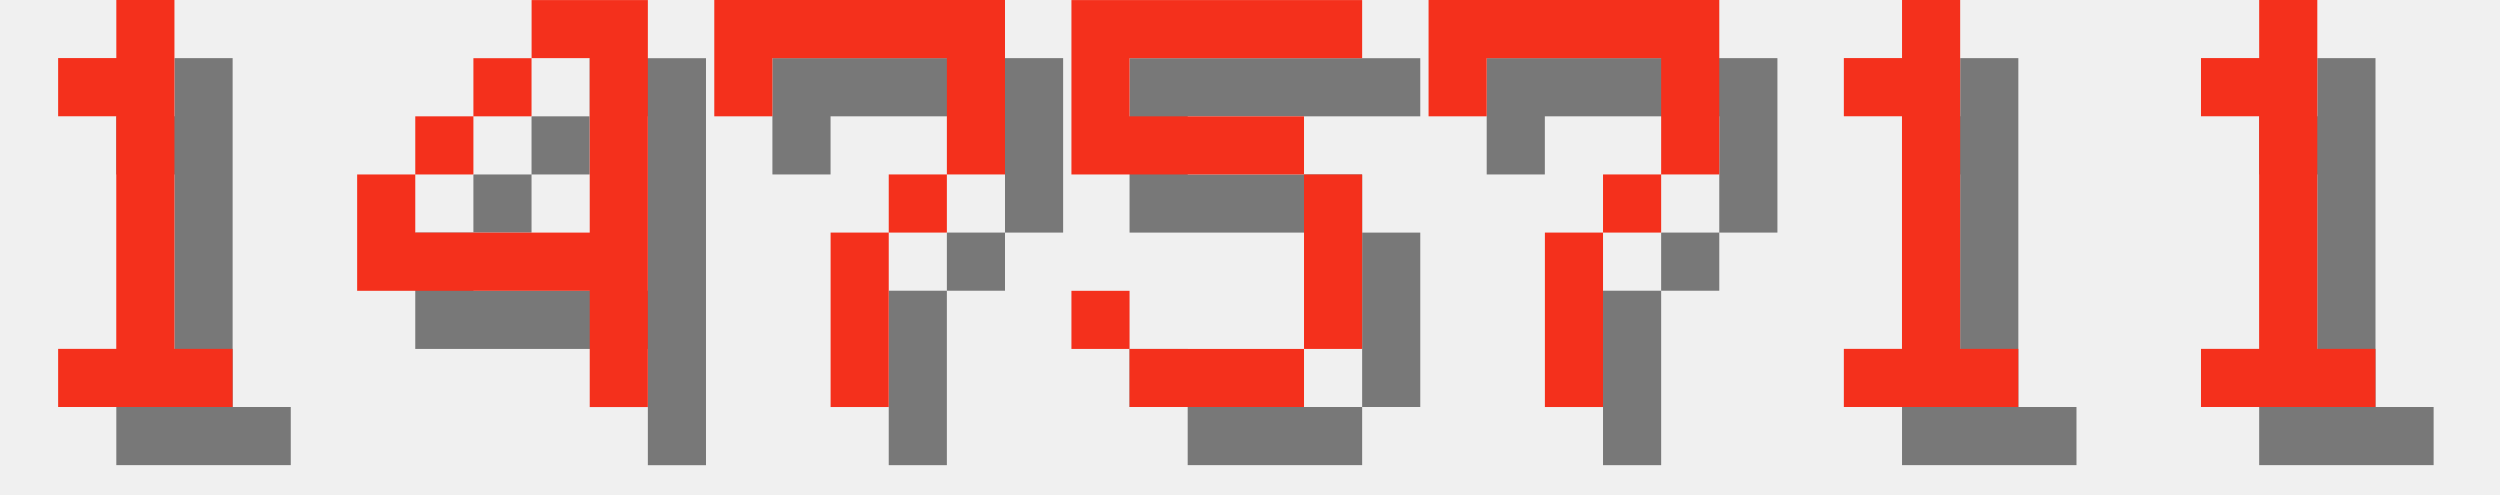
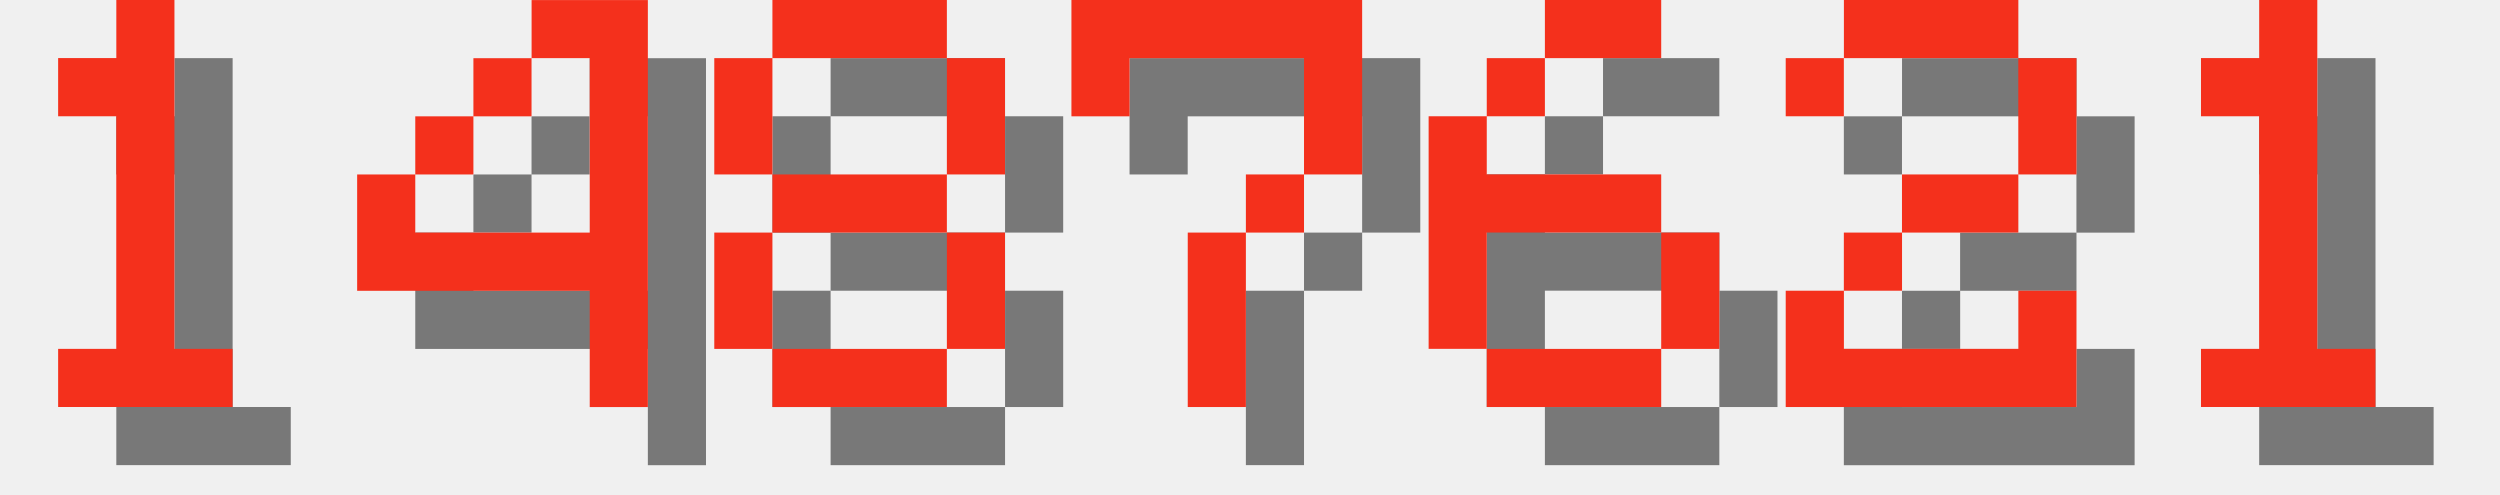
<svg xmlns="http://www.w3.org/2000/svg" version="1.1" width="182.0" height="36">
  <style>
        .text-foreground {
            fill: #F4301C;
        }
        .text-shadow {
            fill: #000000;
            fill-opacity: 0.5;
        }
    </style>
  <g class="digit" id="digit_1" transform="translate(0.0, 0), scale(4)">
    <path id="digit_1_shadow" class="text-shadow" d="m2.117 2.117v1.058h1.058v4.233h-1.058v1.058h3.175v-1.058h-1.058v-6.35h-1.058v1.058h-1.058z" fill-opacity=".5" style="paint-order:stroke fill markers" />
    <path id="digit_1_fg" class="text-foreground" d="m1.058 1.058v1.058h1.058v4.233h-1.058v1.058h3.175v-1.058h-1.058v-6.35h-1.058v1.058h-1.058z" fill="#fff" style="paint-order:stroke fill markers" />
  </g>
  <g class="digit" id="digit_4" transform="translate(26.0, 0), scale(4)">
    <path id="digit_4_shadow" class="text-shadow" d="m4.233 1.058v1.058h1.058v3.175h-3.175v-1.058h-1.058v2.117h4.233v2.117h1.058v-7.408h-2.117zm-2.117 3.175h1.058v-1.058h-1.058v1.058zm1.058-1.058h1.058v-1.058h-1.058v1.058z" fill-opacity=".5" style="paint-order:stroke fill markers" />
    <path id="digit_4_fg" class="text-foreground" d="m3.175 0v1.058h1.058v3.175h-3.175v-1.058h-1.058v2.117h4.233v2.117h1.058v-7.408h-2.117zm-2.117 3.175h1.058v-1.058h-1.058v1.058zm1.058-1.058h1.058v-1.058h-1.058v1.058z" fill="#fff" style="paint-order:stroke fill markers" />
  </g>
-   <g class="digit" id="digit_7" transform="translate(52.0, 0), scale(4)">
+   <g class="digit" id="digit_8" transform="translate(52.0, 0), scale(4)">
+     <path id="digit_8_shadow" class="text-shadow" d="m2.117 1.058v1.058h3.175v-1.058h-3.175zm3.175 1.058v2.117h1.058v-2.117h-1.058zm0 2.117h-3.175v1.058h3.175v-1.058zm0 1.058v2.117h1.058v-2.117h-1.058zm0 2.117h-3.175v1.058h3.175v-1.058zm-3.175 0v-2.117h-1.058v2.117h1.058zm0-3.175v-2.117h-1.058v2.117h1.058z" fill-opacity=".5" style="paint-order:stroke fill markers" />
+     <path id="digit_8_fg" class="text-foreground" d="m1.058 0v1.058h3.175v-1.058h-3.175zm3.175 1.058v2.117h1.058v-2.117h-1.058zm0 2.117h-3.175v1.058h3.175v-1.058zm0 1.058v2.117h1.058v-2.117h-1.058zm0 2.117h-3.175v1.058h3.175v-1.058zm-3.175 0v-2.117h-1.058v2.117h1.058zm0-3.175v-2.117h-1.058v2.117h1.058z" fill="#fff" style="paint-order:stroke fill markers" />
+   </g>
+   <g class="digit" id="digit_7" transform="translate(78.0, 0), scale(4)">
    <path id="digit_7_shadow" class="text-shadow" d="m1.058 1.058 2e-6 2.117h1.058v-1.058h3.175v1.058l2e-7 1.058h-1.058v1.058h-1.058l4e-7 3.175 1.058 1e-7v-3.175h1.058v-1.058h1.058l5e-7 -1.058v-2.117z" fill-opacity=".5" style="paint-order:stroke fill markers" />
    <path id="digit_7_fg" class="text-foreground" d="m0 0 2e-6 2.117h1.058v-1.058h3.175v1.058l2e-7 1.058h-1.058v1.058h-1.058l4e-7 3.175 1.058 1e-7v-3.175h1.058v-1.058h1.058l5e-7 -1.058v-2.117z" fill="#fff" style="paint-order:stroke fill markers" />
  </g>
-   <g class="digit" id="digit_5" transform="translate(78.0, 0), scale(4)">
-     <path id="digit_5_shadow" class="text-shadow" d="m1.058 1.058v3.175h4.233v3.175h-3.175v-1.058h-1.058v1.058h1.058v1.058h3.175v-1.058h1.058v-3.175h-1.058v-1.058h-3.175v-1.058h4.233v-1.058h-5.292z" fill-opacity=".5" style="paint-order:stroke fill markers" />
-     <path id="digit_5_fg" class="text-foreground" d="m0 0v3.175h4.233v3.175h-3.175v-1.058h-1.058v1.058h1.058v1.058h3.175v-1.058h1.058v-3.175h-1.058v-1.058h-3.175v-1.058h4.233v-1.058h-5.292z" fill="#fff" style="paint-order:stroke fill markers" />
+   <g class="digit" id="digit_6" transform="translate(104.0, 0), scale(4)">
+     <path id="digit_6_shadow" class="text-shadow" d="m3.175 1.058v1.058h2.117v-1.058h-2.117zm0 1.058h-1.058v1.058h1.058v-1.058zm-1.058 1.058h-1.058v4.233h1.058v-2.117h3.175v-1.058h-3.175v-1.058zm3.175 2.117v2.117h1.058v-2.117h-1.058zm0 2.117h-3.175v1.058h3.175v-1.058z" fill-opacity=".5" style="paint-order:stroke fill markers" />
+     <path id="digit_6_fg" class="text-foreground" d="m2.117 0v1.058h2.117v-1.058h-2.117zm0 1.058h-1.058v1.058h1.058v-1.058zm-1.058 1.058h-1.058v4.233h1.058v-2.117h3.175v-1.058h-3.175v-1.058zm3.175 2.117v2.117h1.058v-2.117h-1.058zm0 2.117h-3.175v1.058h3.175v-1.058z" fill="#fff" style="paint-order:stroke fill markers" />
  </g>
-   <g class="digit" id="digit_7" transform="translate(104.0, 0), scale(4)">
-     <path id="digit_7_shadow" class="text-shadow" d="m1.058 1.058 2e-6 2.117h1.058v-1.058h3.175v1.058l2e-7 1.058h-1.058v1.058h-1.058l4e-7 3.175 1.058 1e-7v-3.175h1.058v-1.058h1.058l5e-7 -1.058v-2.117z" fill-opacity=".5" style="paint-order:stroke fill markers" />
-     <path id="digit_7_fg" class="text-foreground" d="m0 0 2e-6 2.117h1.058v-1.058h3.175v1.058l2e-7 1.058h-1.058v1.058h-1.058l4e-7 3.175 1.058 1e-7v-3.175h1.058v-1.058h1.058l5e-7 -1.058v-2.117z" fill="#fff" style="paint-order:stroke fill markers" />
-   </g>
-   <g class="digit" id="digit_1" transform="translate(130.0, 0), scale(4)">
-     <path id="digit_1_shadow" class="text-shadow" d="m2.117 2.117v1.058h1.058v4.233h-1.058v1.058h3.175v-1.058h-1.058v-6.35h-1.058v1.058h-1.058z" fill-opacity=".5" style="paint-order:stroke fill markers" />
-     <path id="digit_1_fg" class="text-foreground" d="m1.058 1.058v1.058h1.058v4.233h-1.058v1.058h3.175v-1.058h-1.058v-6.35h-1.058v1.058h-1.058z" fill="#fff" style="paint-order:stroke fill markers" />
+   <g class="digit" id="digit_2" transform="translate(130.0, 0), scale(4)">
+     <path id="digit_2_shadow" class="text-shadow" d="m1.058 2.117v1.058h1.058v-1.058h3.175v2.117h-2.117v1.058h-1.058v1.058h-1.058v2.117h5.292v-2.117h-1.058v1.058h-3.175v-1.058h1.058v-1.058h2.117v-1.058h1.058v-2.117h-1.058v-1.058h-3.175v1.058h-1.058z" fill-opacity=".5" style="paint-order:stroke fill markers" />
+     <path id="digit_2_fg" class="text-foreground" d="m0 1.058v1.058h1.058v-1.058h3.175v2.117h-2.117v1.058h-1.058v1.058h-1.058v2.117h5.292v-2.117h-1.058v1.058h-3.175v-1.058h1.058v-1.058h2.117v-1.058h1.058v-2.117h-1.058v-1.058h-3.175v1.058h-1.058z" fill="#fff" style="paint-order:stroke fill markers" />
  </g>
  <g class="digit" id="digit_1" transform="translate(156.0, 0), scale(4)">
    <path id="digit_1_shadow" class="text-shadow" d="m2.117 2.117v1.058h1.058v4.233h-1.058v1.058h3.175v-1.058h-1.058v-6.35h-1.058v1.058h-1.058z" fill-opacity=".5" style="paint-order:stroke fill markers" />
    <path id="digit_1_fg" class="text-foreground" d="m1.058 1.058v1.058h1.058v4.233h-1.058v1.058h3.175v-1.058h-1.058v-6.35h-1.058v1.058h-1.058z" fill="#fff" style="paint-order:stroke fill markers" />
  </g>
</svg>
